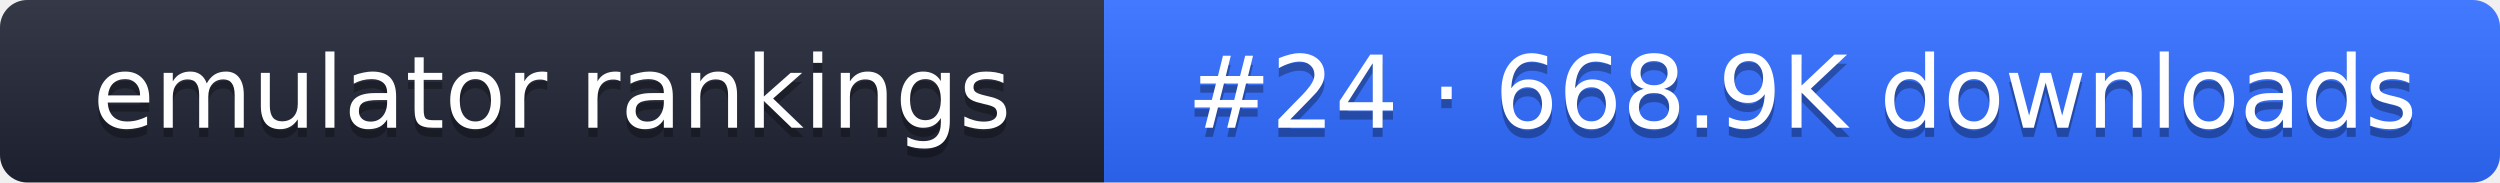
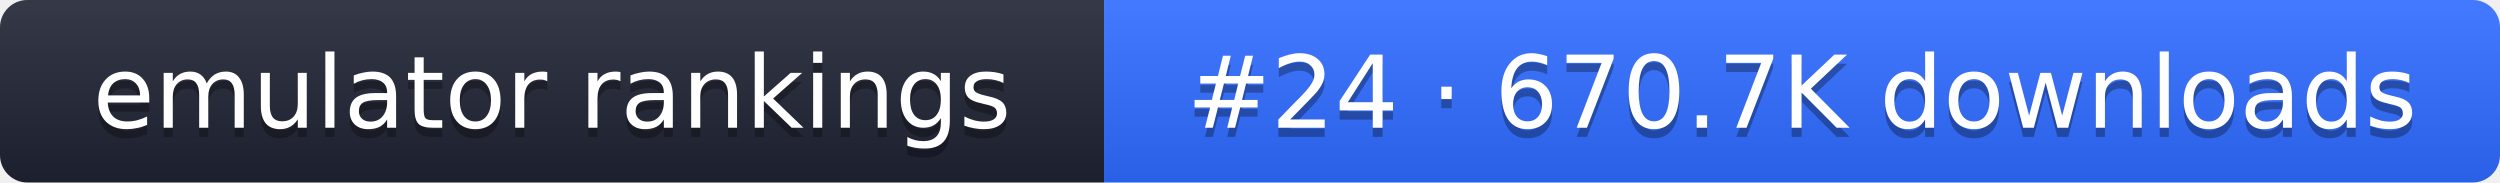
- <svg xmlns="http://www.w3.org/2000/svg" width="274" height="20" role="img" aria-label="emulator rankings: #24 · 668.9K downloads">
+ <svg xmlns="http://www.w3.org/2000/svg" width="274" height="20" role="img" aria-label="emulator rankings: #24 · 670.7K downloads">
  <linearGradient id="g" x2="0" y2="100%">
    <stop offset="0" stop-color="#fff" stop-opacity=".1" />
    <stop offset="1" stop-opacity=".1" />
  </linearGradient>
  <clipPath id="r">
    <rect width="274" height="20" rx="3" fill="#fff" />
  </clipPath>
  <g clip-path="url(#r)">
    <rect width="121" height="20" fill="#1f2433" />
    <rect x="121" width="153" height="20" fill="#2f6bff" />
    <rect width="274" height="20" fill="url(#g)" />
  </g>
  <g fill="#fff" text-anchor="middle" font-family="Verdana,DejaVu Sans,sans-serif" font-size="11">
    <text x="60.5" y="15" fill="#010101" fill-opacity=".3">emulator rankings</text>
    <text x="60.5" y="14">emulator rankings</text>
-     <text x="197.5" y="15" fill="#010101" fill-opacity=".3">#24 · 668.9K downloads</text>
-     <text x="197.5" y="14">#24 · 668.9K downloads</text>
+     <text x="197.5" y="15" fill="#010101" fill-opacity=".3">#24 · 670.7K downloads</text>
+     <text x="197.5" y="14">#24 · 670.7K downloads</text>
  </g>
</svg>
